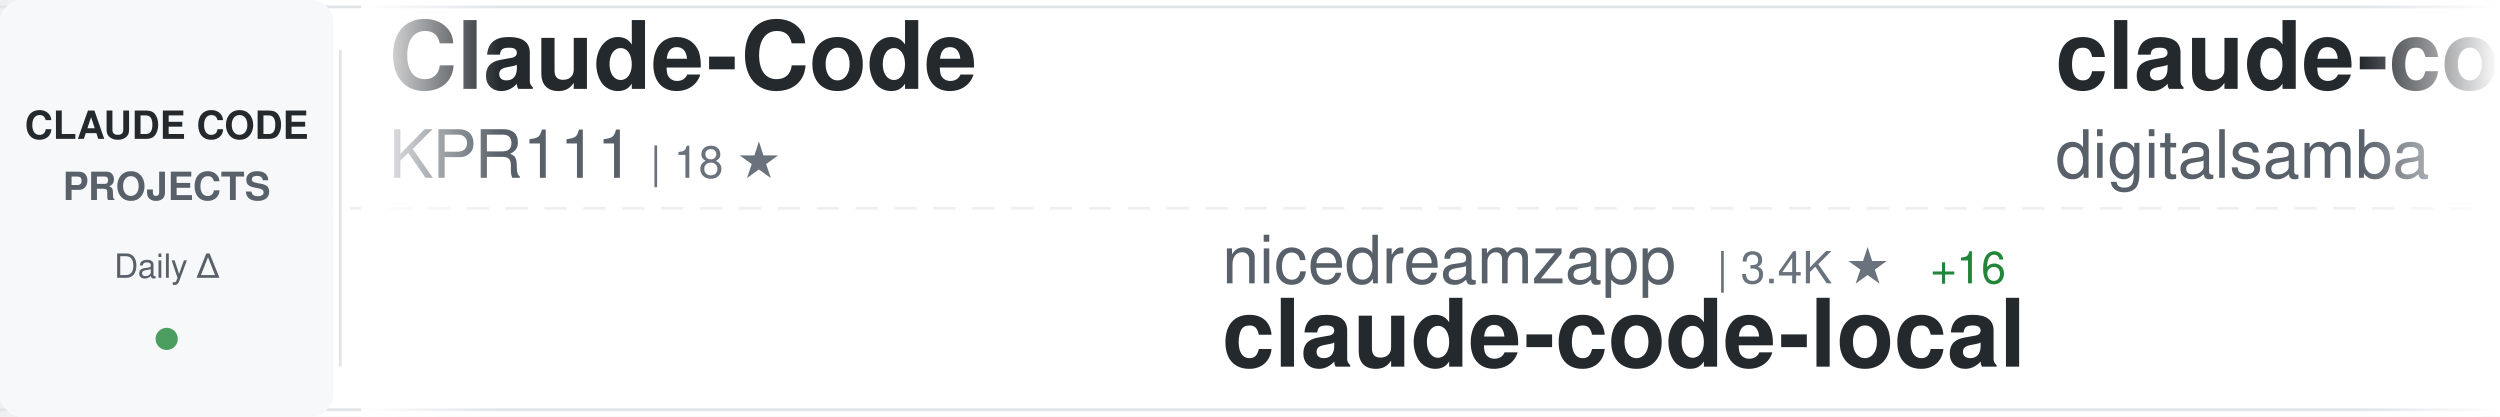
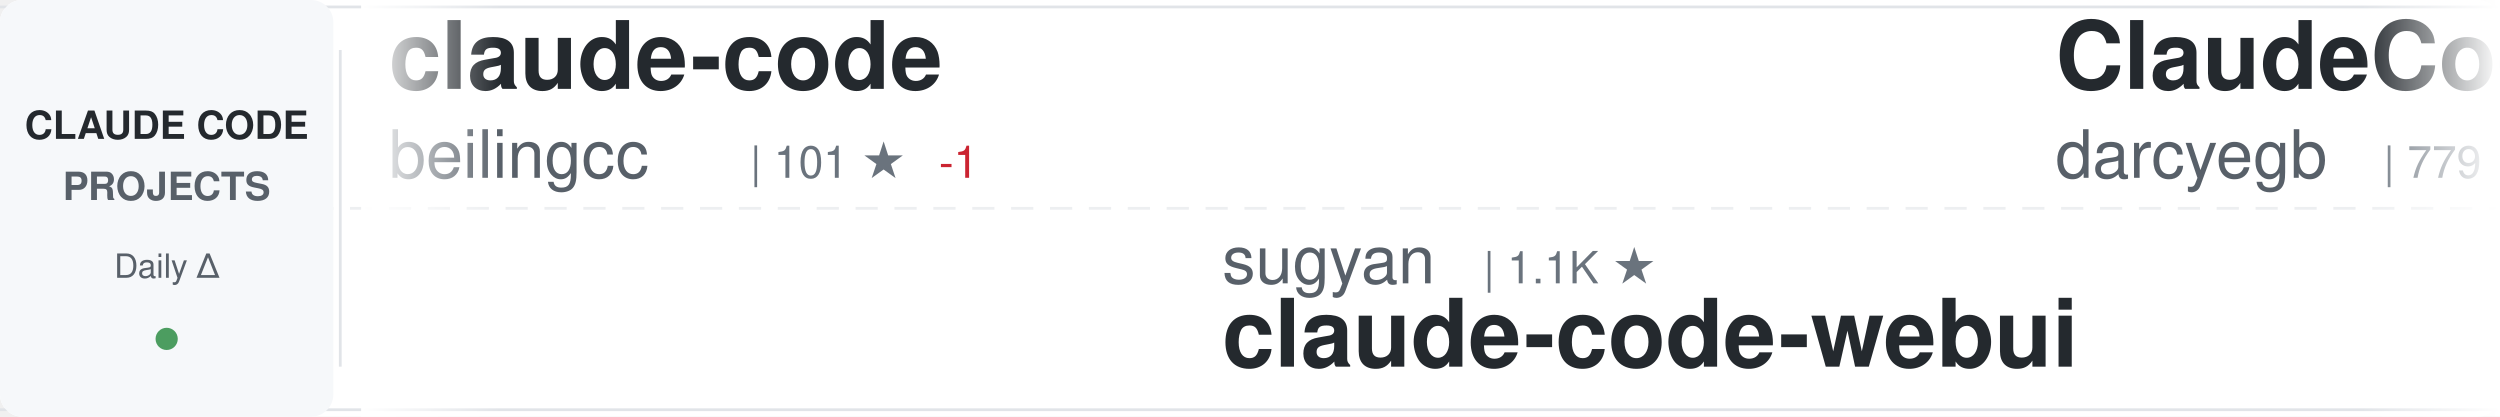
<svg xmlns="http://www.w3.org/2000/svg" width="900" height="150">
  <defs>
    <linearGradient id="awesomeLeftFade" x1="0%" y1="0%" x2="100%" y2="0%">
      <stop offset="0%" style="stop-color:#ffffff;stop-opacity:1" />
      <stop offset="100%" style="stop-color:#ffffff;stop-opacity:0" />
    </linearGradient>
    <linearGradient id="awesomeRightFade" x1="0%" y1="0%" x2="100%" y2="0%">
      <stop offset="0%" style="stop-color:#ffffff;stop-opacity:0" />
      <stop offset="100%" style="stop-color:#ffffff;stop-opacity:1" />
    </linearGradient>
  </defs>
  <rect width="900" height="150" fill="#ffffff" rx="8" />
  <rect x="0" y="2" width="900" height="1" fill="#e1e4e8" />
  <rect x="0" y="147" width="900" height="1" fill="#e1e4e8" />
  <line x1="0" y1="75" x2="900" y2="75" stroke="#e1e4e8" stroke-width="1" stroke-dasharray="8 6" opacity="0.6" />
  <rect x="0" y="0" width="120" height="150" fill="#f6f8fa" rx="8" />
  <text x="60" y="50" font-family="-apple-system, BlinkMacSystemFont, 'Segoe UI', Helvetica, Arial, sans-serif" font-size="14" font-weight="600" fill="#24292e" text-anchor="middle">CLAUDE CODE</text>
  <text x="60" y="72" font-family="-apple-system, BlinkMacSystemFont, 'Segoe UI', Helvetica, Arial, sans-serif" font-size="14" font-weight="600" fill="#586069" text-anchor="middle">PROJECTS</text>
  <text x="60" y="100" font-family="-apple-system, BlinkMacSystemFont, 'Segoe UI', Helvetica, Arial, sans-serif" font-size="12" font-weight="500" fill="#586069" text-anchor="middle">Daily Δ</text>
  <circle cx="60" cy="122" r="4" fill="#22863a" opacity="0.8" />
  <rect x="122" y="18" width="1" height="114" fill="#e1e4e8" />
  <clipPath id="awesomeTickerClip">
    <rect x="130" y="0" width="770" height="150" />
  </clipPath>
  <g clip-path="url(#awesomeTickerClip)">
    <g id="awesomeTickerItems">
      <animateTransform attributeName="transform" attributeType="XML" type="translate" from="0 0" to="-3000 0" dur="54s" repeatCount="indefinite" />
      <g transform="translate(0, 0)">
-         <text x="140" y="32" font-family="-apple-system, BlinkMacSystemFont, 'Segoe UI', Helvetica, Arial, sans-serif" font-size="34" font-weight="600" fill="#24292e">Claude-Code</text>
-         <text x="140" y="64" font-family="-apple-system, BlinkMacSystemFont, 'Segoe UI', Helvetica, Arial, sans-serif" font-size="24" font-weight="400" fill="#586069">KPR111</text>
-         <text x="234" y="64" font-family="-apple-system, BlinkMacSystemFont, 'Segoe UI', Helvetica, Arial, sans-serif" font-size="16" font-weight="500" fill="#6a737d">| 18 ★</text>
+         <text x="140" y="32" font-family="-apple-system, BlinkMacSystemFont, 'Segoe UI', Helvetica, Arial, sans-serif" font-size="34" font-weight="600" fill="#24292e">claude-code</text>
+         <text x="140" y="64" font-family="-apple-system, BlinkMacSystemFont, 'Segoe UI', Helvetica, Arial, sans-serif" font-size="24" font-weight="400" fill="#586069">beilingcc</text>
+         <text x="270" y="64" font-family="-apple-system, BlinkMacSystemFont, 'Segoe UI', Helvetica, Arial, sans-serif" font-size="16" font-weight="500" fill="#6a737d">| 101 ★</text>
+         <text x="338" y="64" font-family="-apple-system, BlinkMacSystemFont, 'Segoe UI', Helvetica, Arial, sans-serif" font-size="16" font-weight="500" fill="#cb2431"> -1</text>
      </g>
      <g transform="translate(300, 0)">
-         <text x="140" y="102" font-family="-apple-system, BlinkMacSystemFont, 'Segoe UI', Helvetica, Arial, sans-serif" font-size="24" font-weight="400" fill="#586069">nicedreamzapp</text>
-         <text x="318" y="102" font-family="-apple-system, BlinkMacSystemFont, 'Segoe UI', Helvetica, Arial, sans-serif" font-size="16" font-weight="500" fill="#6a737d">| 3.4K ★</text>
-         <text x="395" y="102" font-family="-apple-system, BlinkMacSystemFont, 'Segoe UI', Helvetica, Arial, sans-serif" font-size="16" font-weight="500" fill="#22863a"> +16</text>
-         <text x="140" y="132" font-family="-apple-system, BlinkMacSystemFont, 'Segoe UI', Helvetica, Arial, sans-serif" font-size="34" font-weight="600" fill="#24292e">claude-code-local</text>
+         <text x="140" y="102" font-family="-apple-system, BlinkMacSystemFont, 'Segoe UI', Helvetica, Arial, sans-serif" font-size="24" font-weight="400" fill="#586069">sugyan</text>
+         <text x="234" y="102" font-family="-apple-system, BlinkMacSystemFont, 'Segoe UI', Helvetica, Arial, sans-serif" font-size="16" font-weight="500" fill="#6a737d">| 1.1K ★</text>
+         <text x="140" y="132" font-family="-apple-system, BlinkMacSystemFont, 'Segoe UI', Helvetica, Arial, sans-serif" font-size="34" font-weight="600" fill="#24292e">claude-code-webui</text>
      </g>
      <g transform="translate(600, 0)">
-         <text x="140" y="32" font-family="-apple-system, BlinkMacSystemFont, 'Segoe UI', Helvetica, Arial, sans-serif" font-size="34" font-weight="600" fill="#24292e">claude-code-video-toolki...</text>
-         <text x="140" y="64" font-family="-apple-system, BlinkMacSystemFont, 'Segoe UI', Helvetica, Arial, sans-serif" font-size="24" font-weight="400" fill="#586069">digitalsamba</text>
-         <text x="306" y="64" font-family="-apple-system, BlinkMacSystemFont, 'Segoe UI', Helvetica, Arial, sans-serif" font-size="16" font-weight="500" fill="#6a737d">| 2.4K ★</text>
-         <text x="383" y="64" font-family="-apple-system, BlinkMacSystemFont, 'Segoe UI', Helvetica, Arial, sans-serif" font-size="16" font-weight="500" fill="#22863a"> +9</text>
+         <text x="140" y="32" font-family="-apple-system, BlinkMacSystemFont, 'Segoe UI', Helvetica, Arial, sans-serif" font-size="34" font-weight="600" fill="#24292e">ClaudeCodeAgents</text>
+         <text x="140" y="64" font-family="-apple-system, BlinkMacSystemFont, 'Segoe UI', Helvetica, Arial, sans-serif" font-size="24" font-weight="400" fill="#586069">darcyegb</text>
+         <text x="258" y="64" font-family="-apple-system, BlinkMacSystemFont, 'Segoe UI', Helvetica, Arial, sans-serif" font-size="16" font-weight="500" fill="#6a737d">| 779 ★</text>
      </g>
      <g transform="translate(900, 0)">
-         <text x="140" y="102" font-family="-apple-system, BlinkMacSystemFont, 'Segoe UI', Helvetica, Arial, sans-serif" font-size="24" font-weight="400" fill="#586069">pedrohcgs</text>
-         <text x="270" y="102" font-family="-apple-system, BlinkMacSystemFont, 'Segoe UI', Helvetica, Arial, sans-serif" font-size="16" font-weight="500" fill="#6a737d">| 1.7K ★</text>
-         <text x="347" y="102" font-family="-apple-system, BlinkMacSystemFont, 'Segoe UI', Helvetica, Arial, sans-serif" font-size="16" font-weight="500" fill="#22863a"> +1</text>
-         <text x="140" y="132" font-family="-apple-system, BlinkMacSystemFont, 'Segoe UI', Helvetica, Arial, sans-serif" font-size="34" font-weight="600" fill="#24292e">claude-code-my-workflow</text>
+         <text x="140" y="102" font-family="-apple-system, BlinkMacSystemFont, 'Segoe UI', Helvetica, Arial, sans-serif" font-size="24" font-weight="400" fill="#586069">multica-ai</text>
+         <text x="282" y="102" font-family="-apple-system, BlinkMacSystemFont, 'Segoe UI', Helvetica, Arial, sans-serif" font-size="16" font-weight="500" fill="#6a737d">| 229.1K ★</text>
+         <text x="377" y="102" font-family="-apple-system, BlinkMacSystemFont, 'Segoe UI', Helvetica, Arial, sans-serif" font-size="16" font-weight="500" fill="#22863a"> +229.1K</text>
+         <text x="140" y="132" font-family="-apple-system, BlinkMacSystemFont, 'Segoe UI', Helvetica, Arial, sans-serif" font-size="34" font-weight="600" fill="#24292e">andrej-karpathy-skills</text>
      </g>
      <g transform="translate(1200, 0)">
-         <text x="140" y="32" font-family="-apple-system, BlinkMacSystemFont, 'Segoe UI', Helvetica, Arial, sans-serif" font-size="34" font-weight="600" fill="#24292e">claude-code-templates</text>
-         <text x="140" y="64" font-family="-apple-system, BlinkMacSystemFont, 'Segoe UI', Helvetica, Arial, sans-serif" font-size="24" font-weight="400" fill="#586069">davila7</text>
-         <text x="246" y="64" font-family="-apple-system, BlinkMacSystemFont, 'Segoe UI', Helvetica, Arial, sans-serif" font-size="16" font-weight="500" fill="#6a737d">| 33.1K ★</text>
-         <text x="332" y="64" font-family="-apple-system, BlinkMacSystemFont, 'Segoe UI', Helvetica, Arial, sans-serif" font-size="16" font-weight="500" fill="#22863a"> +17</text>
+         <text x="140" y="32" font-family="-apple-system, BlinkMacSystemFont, 'Segoe UI', Helvetica, Arial, sans-serif" font-size="34" font-weight="600" fill="#24292e">claude-code</text>
+         <text x="140" y="64" font-family="-apple-system, BlinkMacSystemFont, 'Segoe UI', Helvetica, Arial, sans-serif" font-size="24" font-weight="400" fill="#586069">xorespesp</text>
+         <text x="270" y="64" font-family="-apple-system, BlinkMacSystemFont, 'Segoe UI', Helvetica, Arial, sans-serif" font-size="16" font-weight="500" fill="#6a737d">| 229 ★</text>
      </g>
      <g transform="translate(1500, 0)">
-         <text x="140" y="102" font-family="-apple-system, BlinkMacSystemFont, 'Segoe UI', Helvetica, Arial, sans-serif" font-size="24" font-weight="400" fill="#586069">Onewon</text>
-         <text x="234" y="102" font-family="-apple-system, BlinkMacSystemFont, 'Segoe UI', Helvetica, Arial, sans-serif" font-size="16" font-weight="500" fill="#6a737d">| 181 ★</text>
-         <text x="140" y="132" font-family="-apple-system, BlinkMacSystemFont, 'Segoe UI', Helvetica, Arial, sans-serif" font-size="34" font-weight="600" fill="#24292e">claude-code</text>
+         <text x="140" y="102" font-family="-apple-system, BlinkMacSystemFont, 'Segoe UI', Helvetica, Arial, sans-serif" font-size="24" font-weight="400" fill="#586069">disler</text>
+         <text x="234" y="102" font-family="-apple-system, BlinkMacSystemFont, 'Segoe UI', Helvetica, Arial, sans-serif" font-size="16" font-weight="500" fill="#6a737d">| 4.0K ★</text>
+         <text x="311" y="102" font-family="-apple-system, BlinkMacSystemFont, 'Segoe UI', Helvetica, Arial, sans-serif" font-size="16" font-weight="500" fill="#22863a"> +1</text>
+         <text x="140" y="132" font-family="-apple-system, BlinkMacSystemFont, 'Segoe UI', Helvetica, Arial, sans-serif" font-size="34" font-weight="600" fill="#24292e">claude-code-hooks-master...</text>
      </g>
      <g transform="translate(1800, 0)">
-         <text x="140" y="32" font-family="-apple-system, BlinkMacSystemFont, 'Segoe UI', Helvetica, Arial, sans-serif" font-size="34" font-weight="600" fill="#24292e">claude-code</text>
-         <text x="140" y="64" font-family="-apple-system, BlinkMacSystemFont, 'Segoe UI', Helvetica, Arial, sans-serif" font-size="24" font-weight="400" fill="#586069">lowcortisolprogrammer</text>
-         <text x="414" y="64" font-family="-apple-system, BlinkMacSystemFont, 'Segoe UI', Helvetica, Arial, sans-serif" font-size="16" font-weight="500" fill="#6a737d">| 170 ★</text>
+         <text x="140" y="32" font-family="-apple-system, BlinkMacSystemFont, 'Segoe UI', Helvetica, Arial, sans-serif" font-size="34" font-weight="600" fill="#24292e">sc-claude-code-files</text>
+         <text x="140" y="64" font-family="-apple-system, BlinkMacSystemFont, 'Segoe UI', Helvetica, Arial, sans-serif" font-size="24" font-weight="400" fill="#586069">https-deeplearning-ai</text>
+         <text x="414" y="64" font-family="-apple-system, BlinkMacSystemFont, 'Segoe UI', Helvetica, Arial, sans-serif" font-size="16" font-weight="500" fill="#6a737d">| 561 ★</text>
      </g>
      <g transform="translate(2100, 0)">
-         <text x="140" y="102" font-family="-apple-system, BlinkMacSystemFont, 'Segoe UI', Helvetica, Arial, sans-serif" font-size="24" font-weight="400" fill="#586069">shanraisshan</text>
-         <text x="306" y="102" font-family="-apple-system, BlinkMacSystemFont, 'Segoe UI', Helvetica, Arial, sans-serif" font-size="16" font-weight="500" fill="#6a737d">| 68.5K ★</text>
-         <text x="392" y="102" font-family="-apple-system, BlinkMacSystemFont, 'Segoe UI', Helvetica, Arial, sans-serif" font-size="16" font-weight="500" fill="#22863a"> +16</text>
-         <text x="140" y="132" font-family="-apple-system, BlinkMacSystemFont, 'Segoe UI', Helvetica, Arial, sans-serif" font-size="34" font-weight="600" fill="#24292e">claude-code-best-practic...</text>
+         <text x="140" y="102" font-family="-apple-system, BlinkMacSystemFont, 'Segoe UI', Helvetica, Arial, sans-serif" font-size="24" font-weight="400" fill="#586069">anthropics</text>
+         <text x="282" y="102" font-family="-apple-system, BlinkMacSystemFont, 'Segoe UI', Helvetica, Arial, sans-serif" font-size="16" font-weight="500" fill="#6a737d">| 1.0K ★</text>
+         <text x="359" y="102" font-family="-apple-system, BlinkMacSystemFont, 'Segoe UI', Helvetica, Arial, sans-serif" font-size="16" font-weight="500" fill="#22863a"> +1</text>
+         <text x="140" y="132" font-family="-apple-system, BlinkMacSystemFont, 'Segoe UI', Helvetica, Arial, sans-serif" font-size="34" font-weight="600" fill="#24292e">claude-code-base-action</text>
      </g>
      <g transform="translate(2400, 0)">
-         <text x="140" y="32" font-family="-apple-system, BlinkMacSystemFont, 'Segoe UI', Helvetica, Arial, sans-serif" font-size="34" font-weight="600" fill="#24292e">how-claude-code-works</text>
-         <text x="140" y="64" font-family="-apple-system, BlinkMacSystemFont, 'Segoe UI', Helvetica, Arial, sans-serif" font-size="24" font-weight="400" fill="#586069">Windy3f3f3f3f</text>
-         <text x="318" y="64" font-family="-apple-system, BlinkMacSystemFont, 'Segoe UI', Helvetica, Arial, sans-serif" font-size="16" font-weight="500" fill="#6a737d">| 3.8K ★</text>
-         <text x="395" y="64" font-family="-apple-system, BlinkMacSystemFont, 'Segoe UI', Helvetica, Arial, sans-serif" font-size="16" font-weight="500" fill="#22863a"> +2</text>
+         <text x="140" y="32" font-family="-apple-system, BlinkMacSystemFont, 'Segoe UI', Helvetica, Arial, sans-serif" font-size="34" font-weight="600" fill="#24292e">claude-code</text>
+         <text x="140" y="64" font-family="-apple-system, BlinkMacSystemFont, 'Segoe UI', Helvetica, Arial, sans-serif" font-size="24" font-weight="400" fill="#586069">VineeTagarwaL-code</text>
+         <text x="378" y="64" font-family="-apple-system, BlinkMacSystemFont, 'Segoe UI', Helvetica, Arial, sans-serif" font-size="16" font-weight="500" fill="#6a737d">| 272 ★</text>
      </g>
      <g transform="translate(2700, 0)">
-         <text x="140" y="102" font-family="-apple-system, BlinkMacSystemFont, 'Segoe UI', Helvetica, Arial, sans-serif" font-size="24" font-weight="400" fill="#586069">asgeirtj</text>
-         <text x="258" y="102" font-family="-apple-system, BlinkMacSystemFont, 'Segoe UI', Helvetica, Arial, sans-serif" font-size="16" font-weight="500" fill="#6a737d">| 70.7K ★</text>
-         <text x="344" y="102" font-family="-apple-system, BlinkMacSystemFont, 'Segoe UI', Helvetica, Arial, sans-serif" font-size="16" font-weight="500" fill="#22863a"> +41</text>
-         <text x="140" y="132" font-family="-apple-system, BlinkMacSystemFont, 'Segoe UI', Helvetica, Arial, sans-serif" font-size="34" font-weight="600" fill="#24292e">system_prompts_leaks</text>
+         <text x="140" y="102" font-family="-apple-system, BlinkMacSystemFont, 'Segoe UI', Helvetica, Arial, sans-serif" font-size="24" font-weight="400" fill="#586069">ponponon</text>
+         <text x="258" y="102" font-family="-apple-system, BlinkMacSystemFont, 'Segoe UI', Helvetica, Arial, sans-serif" font-size="16" font-weight="500" fill="#6a737d">| 2.3K ★</text>
+         <text x="335" y="102" font-family="-apple-system, BlinkMacSystemFont, 'Segoe UI', Helvetica, Arial, sans-serif" font-size="16" font-weight="500" fill="#cb2431"> -1</text>
+         <text x="140" y="132" font-family="-apple-system, BlinkMacSystemFont, 'Segoe UI', Helvetica, Arial, sans-serif" font-size="34" font-weight="600" fill="#24292e">claude_code_src</text>
      </g>
      <g transform="translate(3000, 0)">
-         <text x="140" y="32" font-family="-apple-system, BlinkMacSystemFont, 'Segoe UI', Helvetica, Arial, sans-serif" font-size="34" font-weight="600" fill="#24292e">Claude-Code</text>
-         <text x="140" y="64" font-family="-apple-system, BlinkMacSystemFont, 'Segoe UI', Helvetica, Arial, sans-serif" font-size="24" font-weight="400" fill="#586069">KPR111</text>
-         <text x="234" y="64" font-family="-apple-system, BlinkMacSystemFont, 'Segoe UI', Helvetica, Arial, sans-serif" font-size="16" font-weight="500" fill="#6a737d">| 18 ★</text>
+         <text x="140" y="32" font-family="-apple-system, BlinkMacSystemFont, 'Segoe UI', Helvetica, Arial, sans-serif" font-size="34" font-weight="600" fill="#24292e">claude-code</text>
+         <text x="140" y="64" font-family="-apple-system, BlinkMacSystemFont, 'Segoe UI', Helvetica, Arial, sans-serif" font-size="24" font-weight="400" fill="#586069">beilingcc</text>
+         <text x="270" y="64" font-family="-apple-system, BlinkMacSystemFont, 'Segoe UI', Helvetica, Arial, sans-serif" font-size="16" font-weight="500" fill="#6a737d">| 101 ★</text>
+         <text x="338" y="64" font-family="-apple-system, BlinkMacSystemFont, 'Segoe UI', Helvetica, Arial, sans-serif" font-size="16" font-weight="500" fill="#cb2431"> -1</text>
      </g>
      <g transform="translate(3300, 0)">
-         <text x="140" y="102" font-family="-apple-system, BlinkMacSystemFont, 'Segoe UI', Helvetica, Arial, sans-serif" font-size="24" font-weight="400" fill="#586069">nicedreamzapp</text>
-         <text x="318" y="102" font-family="-apple-system, BlinkMacSystemFont, 'Segoe UI', Helvetica, Arial, sans-serif" font-size="16" font-weight="500" fill="#6a737d">| 3.4K ★</text>
-         <text x="395" y="102" font-family="-apple-system, BlinkMacSystemFont, 'Segoe UI', Helvetica, Arial, sans-serif" font-size="16" font-weight="500" fill="#22863a"> +16</text>
-         <text x="140" y="132" font-family="-apple-system, BlinkMacSystemFont, 'Segoe UI', Helvetica, Arial, sans-serif" font-size="34" font-weight="600" fill="#24292e">claude-code-local</text>
+         <text x="140" y="102" font-family="-apple-system, BlinkMacSystemFont, 'Segoe UI', Helvetica, Arial, sans-serif" font-size="24" font-weight="400" fill="#586069">sugyan</text>
+         <text x="234" y="102" font-family="-apple-system, BlinkMacSystemFont, 'Segoe UI', Helvetica, Arial, sans-serif" font-size="16" font-weight="500" fill="#6a737d">| 1.1K ★</text>
+         <text x="140" y="132" font-family="-apple-system, BlinkMacSystemFont, 'Segoe UI', Helvetica, Arial, sans-serif" font-size="34" font-weight="600" fill="#24292e">claude-code-webui</text>
      </g>
      <g transform="translate(3600, 0)">
-         <text x="140" y="32" font-family="-apple-system, BlinkMacSystemFont, 'Segoe UI', Helvetica, Arial, sans-serif" font-size="34" font-weight="600" fill="#24292e">claude-code-video-toolki...</text>
-         <text x="140" y="64" font-family="-apple-system, BlinkMacSystemFont, 'Segoe UI', Helvetica, Arial, sans-serif" font-size="24" font-weight="400" fill="#586069">digitalsamba</text>
-         <text x="306" y="64" font-family="-apple-system, BlinkMacSystemFont, 'Segoe UI', Helvetica, Arial, sans-serif" font-size="16" font-weight="500" fill="#6a737d">| 2.4K ★</text>
-         <text x="383" y="64" font-family="-apple-system, BlinkMacSystemFont, 'Segoe UI', Helvetica, Arial, sans-serif" font-size="16" font-weight="500" fill="#22863a"> +9</text>
+         <text x="140" y="32" font-family="-apple-system, BlinkMacSystemFont, 'Segoe UI', Helvetica, Arial, sans-serif" font-size="34" font-weight="600" fill="#24292e">ClaudeCodeAgents</text>
+         <text x="140" y="64" font-family="-apple-system, BlinkMacSystemFont, 'Segoe UI', Helvetica, Arial, sans-serif" font-size="24" font-weight="400" fill="#586069">darcyegb</text>
+         <text x="258" y="64" font-family="-apple-system, BlinkMacSystemFont, 'Segoe UI', Helvetica, Arial, sans-serif" font-size="16" font-weight="500" fill="#6a737d">| 779 ★</text>
      </g>
      <g transform="translate(3900, 0)">
-         <text x="140" y="102" font-family="-apple-system, BlinkMacSystemFont, 'Segoe UI', Helvetica, Arial, sans-serif" font-size="24" font-weight="400" fill="#586069">pedrohcgs</text>
-         <text x="270" y="102" font-family="-apple-system, BlinkMacSystemFont, 'Segoe UI', Helvetica, Arial, sans-serif" font-size="16" font-weight="500" fill="#6a737d">| 1.7K ★</text>
-         <text x="347" y="102" font-family="-apple-system, BlinkMacSystemFont, 'Segoe UI', Helvetica, Arial, sans-serif" font-size="16" font-weight="500" fill="#22863a"> +1</text>
-         <text x="140" y="132" font-family="-apple-system, BlinkMacSystemFont, 'Segoe UI', Helvetica, Arial, sans-serif" font-size="34" font-weight="600" fill="#24292e">claude-code-my-workflow</text>
+         <text x="140" y="102" font-family="-apple-system, BlinkMacSystemFont, 'Segoe UI', Helvetica, Arial, sans-serif" font-size="24" font-weight="400" fill="#586069">multica-ai</text>
+         <text x="282" y="102" font-family="-apple-system, BlinkMacSystemFont, 'Segoe UI', Helvetica, Arial, sans-serif" font-size="16" font-weight="500" fill="#6a737d">| 229.1K ★</text>
+         <text x="377" y="102" font-family="-apple-system, BlinkMacSystemFont, 'Segoe UI', Helvetica, Arial, sans-serif" font-size="16" font-weight="500" fill="#22863a"> +229.1K</text>
+         <text x="140" y="132" font-family="-apple-system, BlinkMacSystemFont, 'Segoe UI', Helvetica, Arial, sans-serif" font-size="34" font-weight="600" fill="#24292e">andrej-karpathy-skills</text>
      </g>
    </g>
  </g>
  <rect x="130" y="0" width="50" height="150" fill="url(#awesomeLeftFade)" />
  <rect x="850" y="0" width="50" height="150" fill="url(#awesomeRightFade)" />
</svg>
